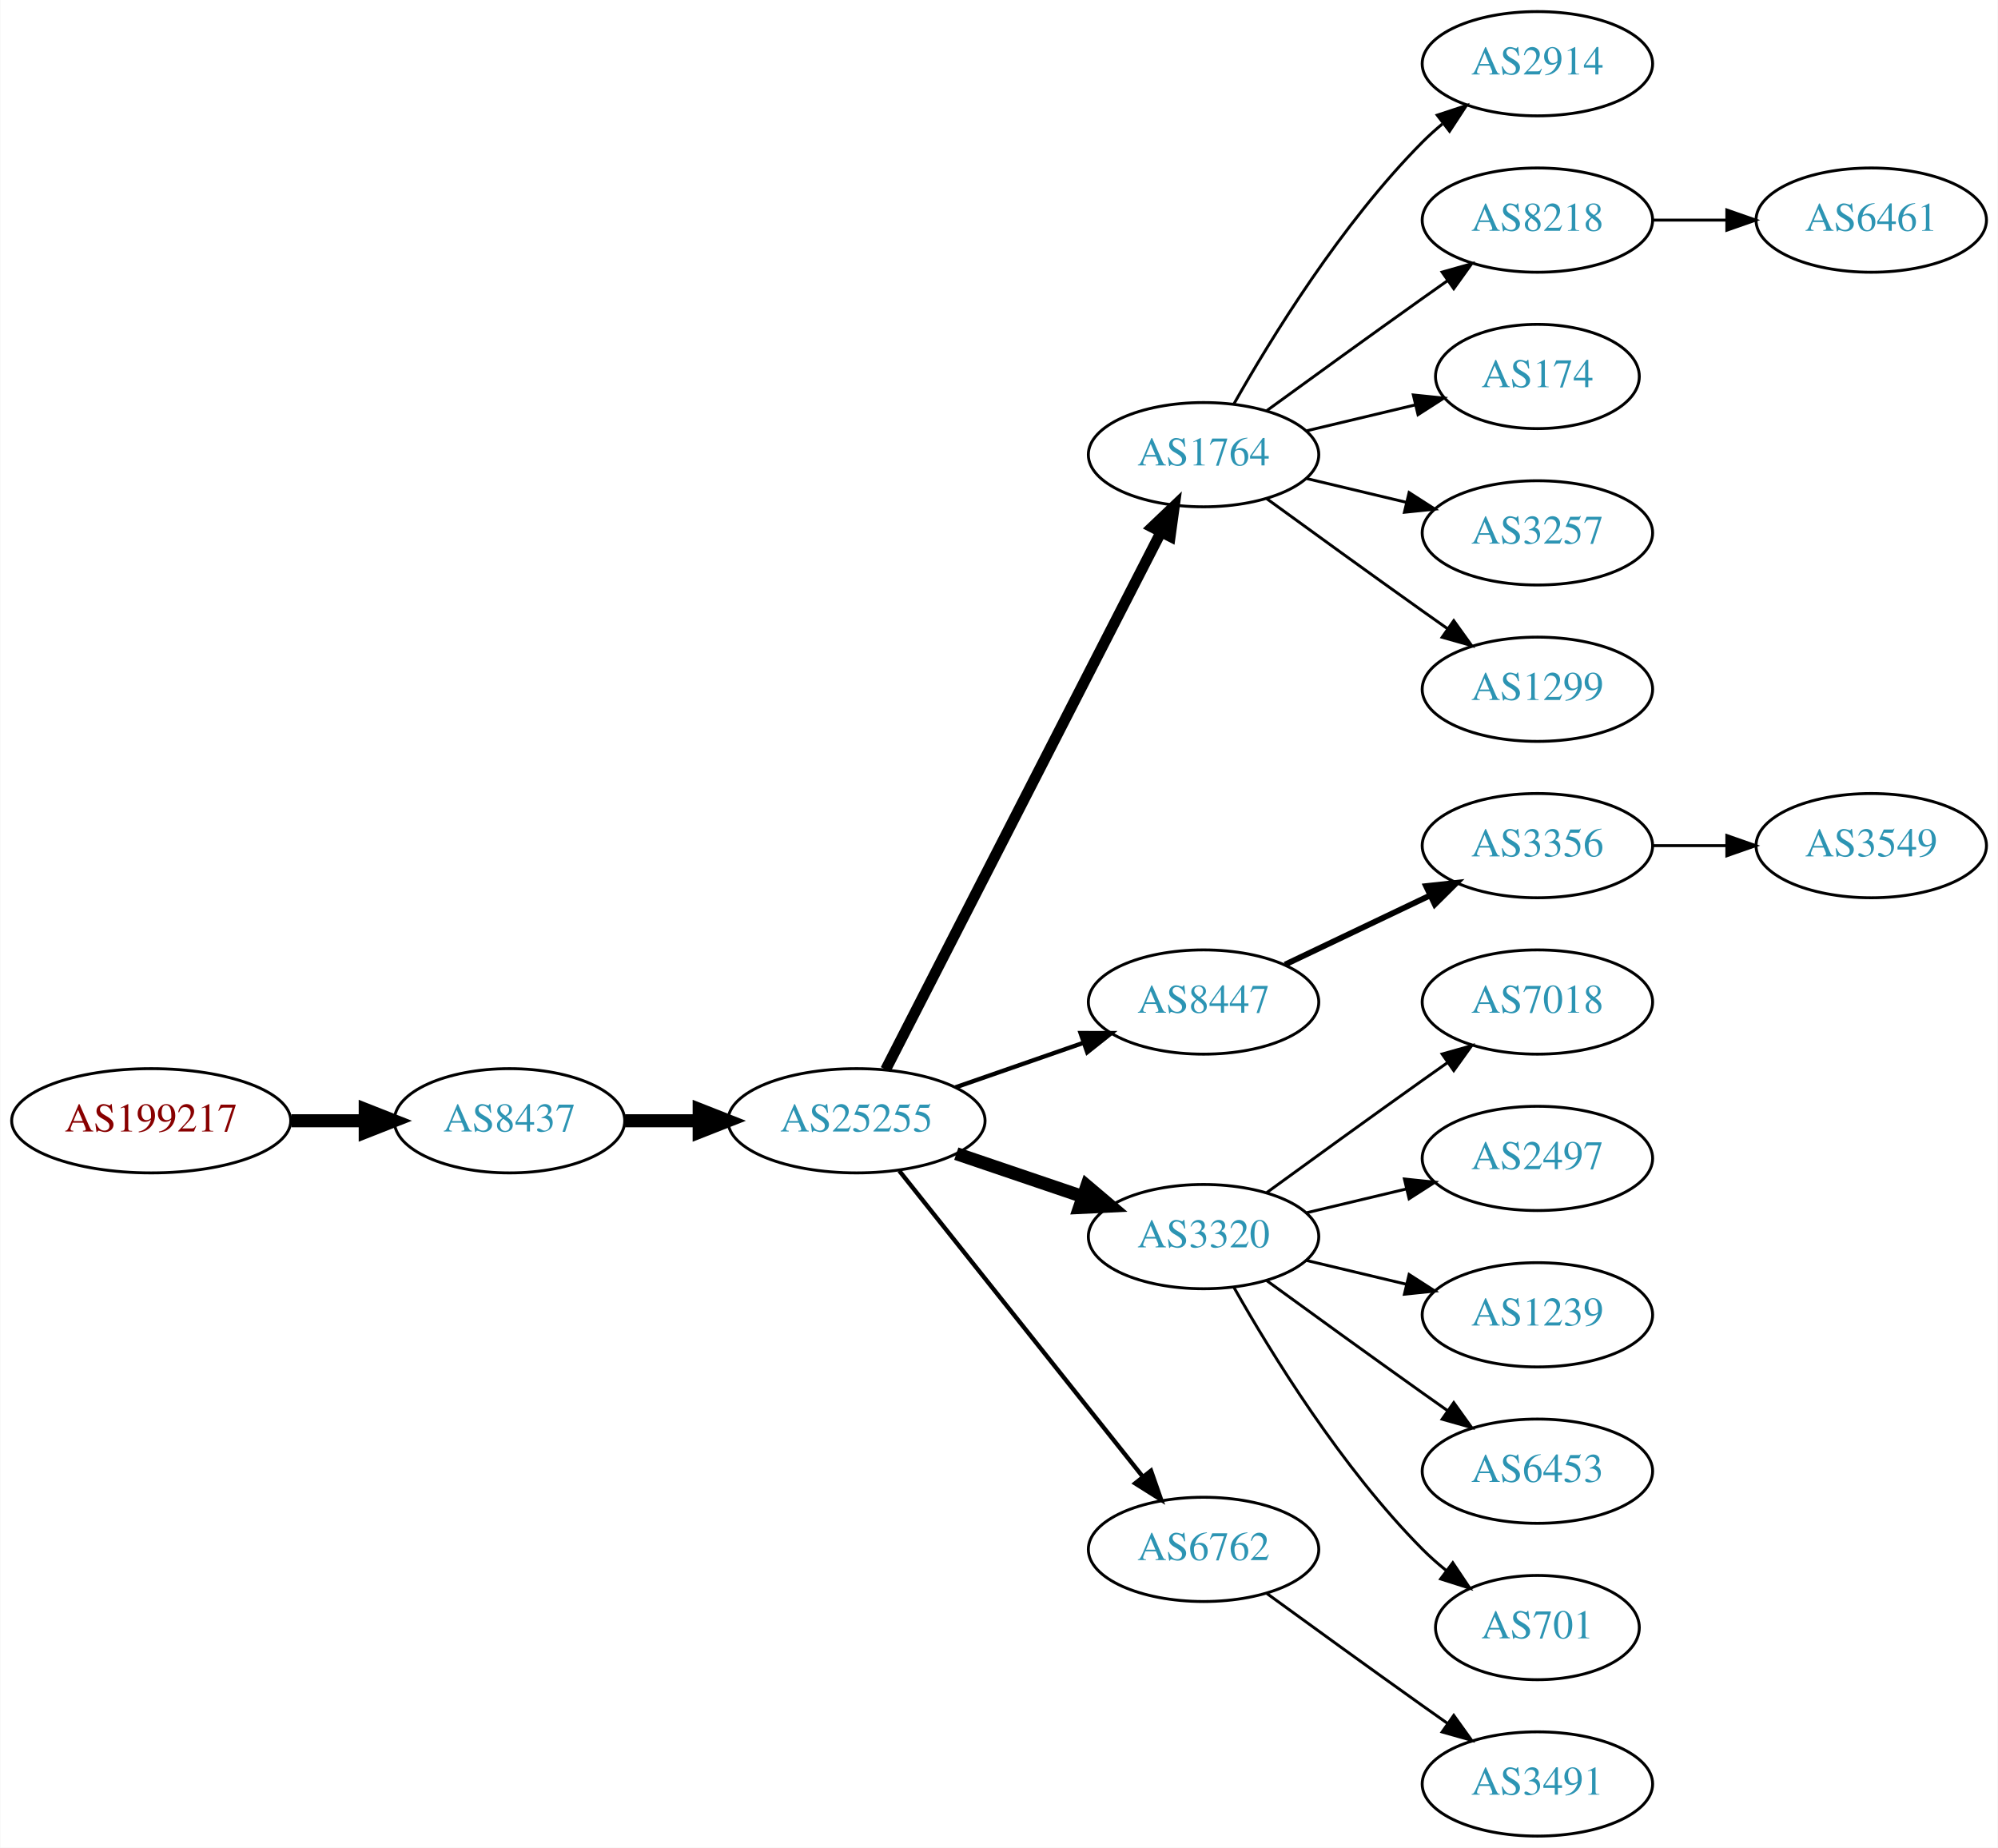
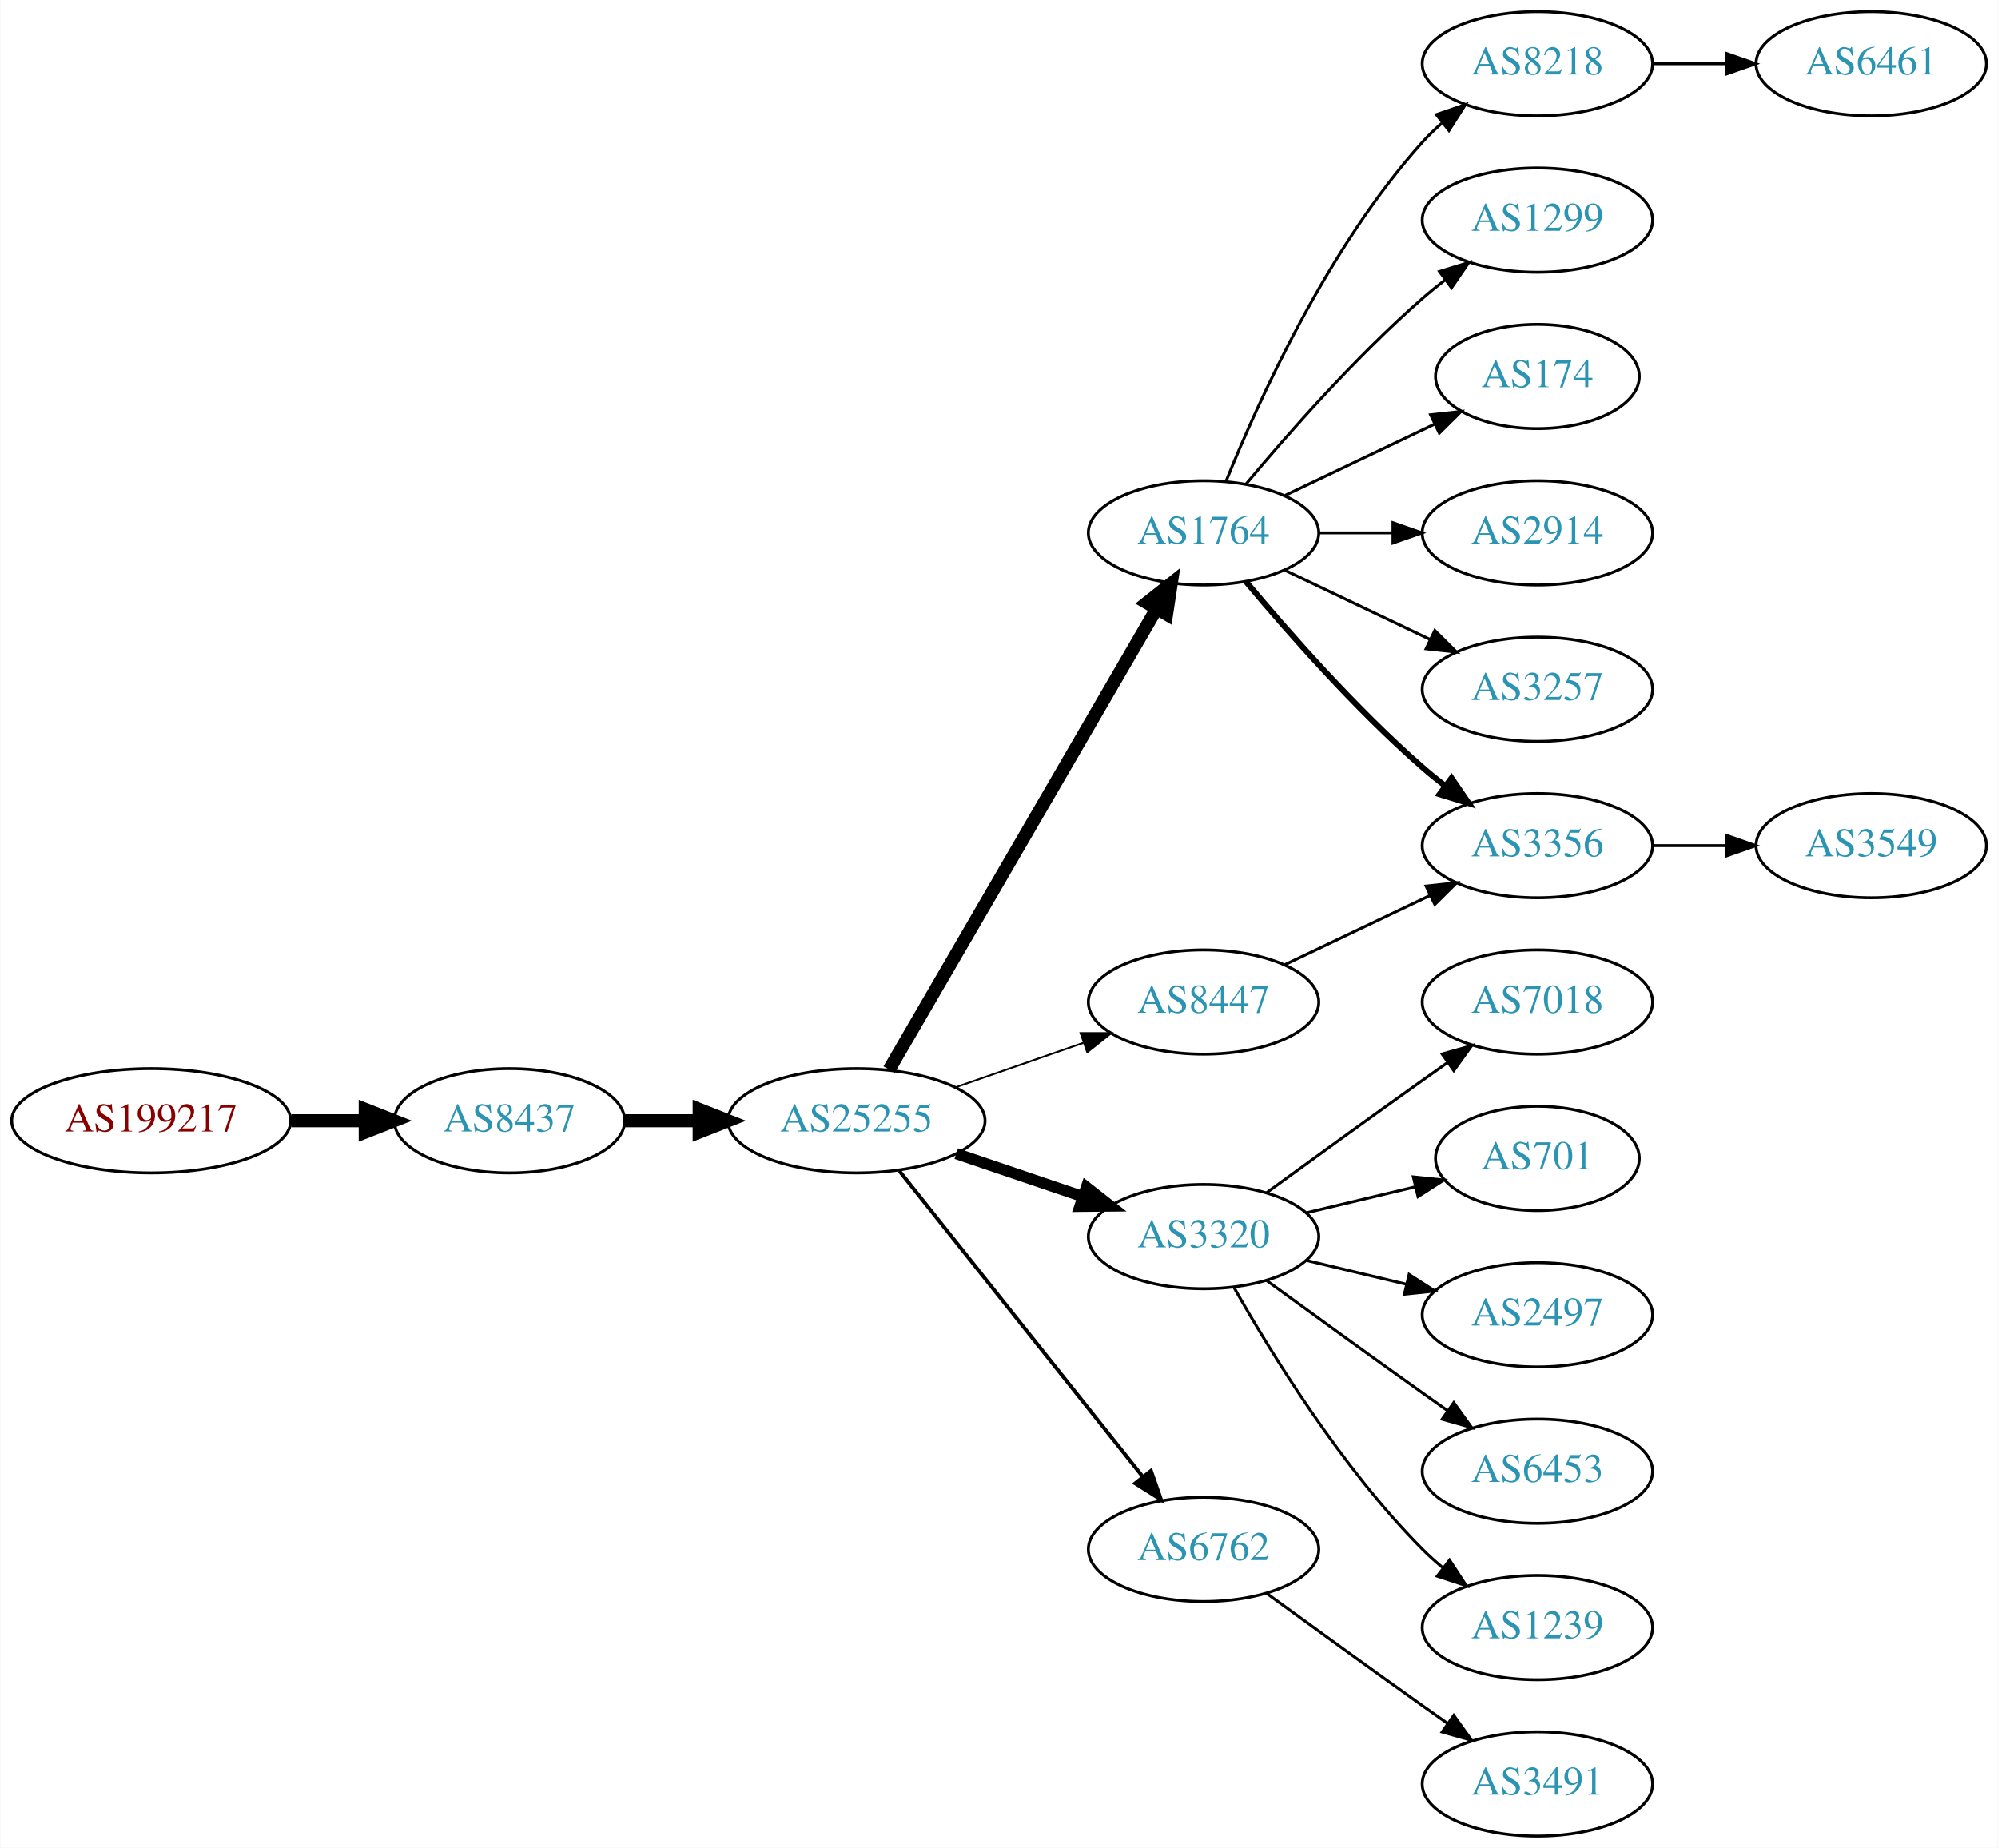
<svg xmlns="http://www.w3.org/2000/svg" xmlns:xlink="http://www.w3.org/1999/xlink" width="690pt" height="638pt" viewBox="0.00 0.00 689.76 638.00">
  <g id="graph0" class="graph" transform="scale(1 1) rotate(0) translate(4 634)">
    <polygon fill="white" stroke="none" points="-4,4 -4,-634 685.755,-634 685.755,4 -4,4" />
    <g id="node1" class="node">
      <g id="a_node1">
        <a xlink:href="/asn/199217" xlink:title="AS199217 ~ IKARUS Security Software GmbH [AT]">
          <ellipse fill="#ffffff" stroke="black" cx="48.096" cy="-247" rx="48.192" ry="18" />
          <text text-anchor="middle" x="48.096" y="-243.3" font-family="Times,serif" font-size="14.00" fill="#880000">AS199217</text>
        </a>
      </g>
    </g>
    <g id="node2" class="node">
      <g id="a_node2">
        <a xlink:href="/asn/8437" xlink:title="AS8437 ~ Hutchison Drei Austria GmbH [AT]">
          <ellipse fill="#ffffff" stroke="black" cx="171.838" cy="-247" rx="39.794" ry="18" />
          <text text-anchor="middle" x="171.838" y="-243.3" font-family="Times,serif" font-size="14.00" fill="#2c94b3">AS8437</text>
        </a>
      </g>
    </g>
    <g id="edge1" class="edge">
      <path fill="none" stroke="black" stroke-width="4.5" d="M96.513,-247C104.867,-247 113.577,-247 121.969,-247" />
      <polygon fill="black" stroke="black" stroke-width="4.5" points="122.004,-250.938 132.004,-247 122.004,-243.063 122.004,-250.938" />
    </g>
    <g id="node3" class="node">
      <g id="a_node3">
        <a xlink:href="/asn/25255" xlink:title="AS25255 ~ ==&gt; TELE2 AUSTRIA &lt;== [AT]">
          <ellipse fill="#ffffff" stroke="black" cx="291.681" cy="-247" rx="44.393" ry="18" />
          <text text-anchor="middle" x="291.681" y="-243.3" font-family="Times,serif" font-size="14.00" fill="#2c94b3">AS25255</text>
        </a>
      </g>
    </g>
    <g id="edge2" class="edge">
      <path fill="none" stroke="black" stroke-width="4.5" d="M211.751,-247C219.853,-247 228.528,-247 237.055,-247" />
      <polygon fill="black" stroke="black" stroke-width="4.5" points="237.332,-250.938 247.332,-247 237.332,-243.063 237.332,-250.938" />
    </g>
    <g id="node4" class="node">
      <g id="a_node4">
        <a xlink:href="/asn/1764" xlink:title="AS1764 ~ NEXTLAYER-AS [AT]">
-           <ellipse fill="#ffffff" stroke="black" cx="411.523" cy="-477" rx="39.794" ry="18" />
-           <text text-anchor="middle" x="411.523" y="-473.3" font-family="Times,serif" font-size="14.00" fill="#2c94b3">AS1764</text>
+           <ellipse fill="#ffffff" stroke="black" cx="411.523" cy="-450" rx="39.794" ry="18" />
+           <text text-anchor="middle" x="411.523" y="-446.3" font-family="Times,serif" font-size="14.00" fill="#2c94b3">AS1764</text>
        </a>
      </g>
    </g>
    <g id="edge3" class="edge">
-       <path fill="none" stroke="black" stroke-width="3.75" d="M301.732,-264.666C322.253,-304.719 372.421,-402.634 396.79,-450.196" />
-       <polygon fill="black" stroke="black" stroke-width="3.75" points="393.766,-451.97 401.441,-459.274 399.996,-448.778 393.766,-451.97" />
+       <path fill="none" stroke="black" stroke-width="4.5" d="M302.932,-264.66C323.704,-300.442 370.852,-381.661 395.254,-423.697" />
+       <polygon fill="black" stroke="black" stroke-width="4.5" points="391.953,-425.854 400.379,-432.526 398.764,-421.9 391.953,-425.854" />
    </g>
    <g id="node5" class="node">
      <g id="a_node5">
+         <a xlink:href="/asn/3320" xlink:title="AS3320 ~ DTAG [DE]">
+           <ellipse fill="#ffffff" stroke="black" cx="411.523" cy="-207" rx="39.794" ry="18" />
+           <text text-anchor="middle" x="411.523" y="-203.3" font-family="Times,serif" font-size="14.00" fill="#2c94b3">AS3320</text>
+         </a>
+       </g>
+     </g>
+     <g id="edge4" class="edge">
+       <path fill="none" stroke="black" stroke-width="3.857" d="M326.134,-235.645C339.735,-231.028 355.577,-225.651 369.838,-220.81" />
+       <polygon fill="black" stroke="black" stroke-width="3.857" points="371.068,-224.089 379.412,-217.56 368.818,-217.46 371.068,-224.089" />
+     </g>
+     <g id="node6" class="node">
+       <g id="a_node6">
+         <a xlink:href="/asn/6762" xlink:title="AS6762 ~ TELECOM ITALIA SPARKLE S.p.A. [IT]">
+           <ellipse fill="#ffffff" stroke="black" cx="411.523" cy="-99" rx="39.794" ry="18" />
+           <text text-anchor="middle" x="411.523" y="-95.3" font-family="Times,serif" font-size="14.00" fill="#2c94b3">AS6762</text>
+         </a>
+       </g>
+     </g>
+     <g id="edge5" class="edge">
+       <path fill="none" stroke="black" stroke-width="1.286" d="M306.429,-229.733C327.185,-203.666 366.63,-154.126 390.554,-124.079" />
+       <polygon fill="black" stroke="black" stroke-width="1.286" points="393.371,-126.16 396.862,-116.157 387.895,-121.8 393.371,-126.16" />
+     </g>
+     <g id="node7" class="node">
+       <g id="a_node7">
        <a xlink:href="/asn/8447" xlink:title="AS8447 ~ A1 Telekom Austria AG [AT]">
          <ellipse fill="#ffffff" stroke="black" cx="411.523" cy="-288" rx="39.794" ry="18" />
          <text text-anchor="middle" x="411.523" y="-284.3" font-family="Times,serif" font-size="14.00" fill="#2c94b3">AS8447</text>
        </a>
      </g>
    </g>
-     <g id="edge4" class="edge">
-       <path fill="none" stroke="black" stroke-width="1.5" d="M325.82,-258.53C339.537,-263.302 355.577,-268.883 369.986,-273.896" />
-       <polygon fill="black" stroke="black" stroke-width="1.5" points="369.058,-277.279 379.653,-277.26 371.358,-270.668 369.058,-277.279" />
-     </g>
-     <g id="node6" class="node">
-       <g id="a_node6">
-         <a xlink:href="/asn/3320" xlink:title="AS3320 ~ DTAG [DE]">
-           <ellipse fill="#ffffff" stroke="black" cx="411.523" cy="-207" rx="39.794" ry="18" />
-           <text text-anchor="middle" x="411.523" y="-203.3" font-family="Times,serif" font-size="14.00" fill="#2c94b3">AS3320</text>
-         </a>
-       </g>
-     </g>
-     <g id="edge5" class="edge">
-       <path fill="none" stroke="black" stroke-width="4.5" d="M326.134,-235.645C339.735,-231.028 355.577,-225.651 369.838,-220.81" />
-       <polygon fill="black" stroke="black" stroke-width="4.5" points="371.208,-224.503 379.412,-217.56 368.677,-217.046 371.208,-224.503" />
-     </g>
-     <g id="node7" class="node">
-       <g id="a_node7">
-         <a xlink:href="/asn/6762" xlink:title="AS6762 ~ TELECOM ITALIA SPARKLE S.p.A. [IT]">
-           <ellipse fill="#ffffff" stroke="black" cx="411.523" cy="-99" rx="39.794" ry="18" />
-           <text text-anchor="middle" x="411.523" y="-95.3" font-family="Times,serif" font-size="14.00" fill="#2c94b3">AS6762</text>
-         </a>
-       </g>
-     </g>
    <g id="edge6" class="edge">
-       <path fill="none" stroke="black" stroke-width="1.5" d="M306.429,-229.733C327.185,-203.666 366.63,-154.126 390.554,-124.079" />
-       <polygon fill="black" stroke="black" stroke-width="1.5" points="393.371,-126.16 396.862,-116.157 387.895,-121.8 393.371,-126.16" />
+       <path fill="none" stroke="black" stroke-width="0.643" d="M325.82,-258.53C339.537,-263.302 355.577,-268.883 369.986,-273.896" />
+       <polygon fill="black" stroke="black" stroke-width="0.643" points="369.058,-277.279 379.653,-277.26 371.358,-270.668 369.058,-277.279" />
    </g>
    <g id="node8" class="node">
      <g id="a_node8">
-         <a xlink:href="/asn/2914" xlink:title="AS2914 ~ NTT America, Inc. [US]">
+         <a xlink:href="/asn/8218" xlink:title="AS8218 ~ legacy Neotelecoms [FR]">
          <ellipse fill="#ffffff" stroke="black" cx="526.816" cy="-612" rx="39.794" ry="18" />
-           <text text-anchor="middle" x="526.816" y="-608.3" font-family="Times,serif" font-size="14.00" fill="#2c94b3">AS2914</text>
+           <text text-anchor="middle" x="526.816" y="-608.3" font-family="Times,serif" font-size="14.00" fill="#2c94b3">AS8218</text>
        </a>
      </g>
    </g>
    <g id="edge7" class="edge">
-       <path fill="none" stroke="black" d="M421.983,-494.49C434.765,-517.096 459.197,-556.886 487.17,-585 489.28,-587.121 491.576,-589.188 493.962,-591.171" />
-       <polygon fill="black" stroke="black" points="492.214,-594.242 502.277,-597.556 496.477,-588.69 492.214,-594.242" />
+       <path fill="none" stroke="black" d="M419.271,-467.787C430.322,-495.243 454.375,-548.578 487.17,-585 489.172,-587.224 491.391,-589.363 493.723,-591.397" />
+       <polygon fill="black" stroke="black" points="491.921,-594.433 501.942,-597.873 496.254,-588.935 491.921,-594.433" />
    </g>
    <g id="node9" class="node">
      <g id="a_node9">
-         <a xlink:href="/asn/8218" xlink:title="AS8218 ~ legacy Neotelecoms [FR]">
+         <a xlink:href="/asn/1299" xlink:title="AS1299 ~ Telia Carrier [EU]">
          <ellipse fill="#ffffff" stroke="black" cx="526.816" cy="-558" rx="39.794" ry="18" />
-           <text text-anchor="middle" x="526.816" y="-554.3" font-family="Times,serif" font-size="14.00" fill="#2c94b3">AS8218</text>
+           <text text-anchor="middle" x="526.816" y="-554.3" font-family="Times,serif" font-size="14.00" fill="#2c94b3">AS1299</text>
        </a>
      </g>
    </g>
    <g id="edge8" class="edge">
-       <path fill="none" stroke="black" d="M433.371,-492.222C448.305,-503.091 468.919,-518.025 487.17,-531 489.99,-533.005 492.933,-535.085 495.881,-537.159" />
-       <polygon fill="black" stroke="black" points="493.908,-540.05 504.106,-542.926 497.927,-534.319 493.908,-540.05" />
+       <path fill="none" stroke="black" d="M426.153,-466.817C440.436,-483.929 463.982,-510.745 487.17,-531 489.635,-533.154 492.274,-535.294 494.971,-537.372" />
+       <polygon fill="black" stroke="black" points="492.996,-540.264 503.125,-543.37 497.144,-534.625 492.996,-540.264" />
    </g>
    <g id="node10" class="node">
      <g id="a_node10">
        <a xlink:href="/asn/174" xlink:title="AS174 ~ Cogent Communications [US]">
          <ellipse fill="#ffffff" stroke="black" cx="526.816" cy="-504" rx="35.194" ry="18" />
          <text text-anchor="middle" x="526.816" y="-500.3" font-family="Times,serif" font-size="14.00" fill="#2c94b3">AS174</text>
        </a>
      </g>
    </g>
    <g id="edge9" class="edge">
-       <path fill="none" stroke="black" d="M447.13,-485.248C458.925,-488.058 472.229,-491.229 484.497,-494.153" />
-       <polygon fill="black" stroke="black" points="483.963,-497.624 494.502,-496.537 485.586,-490.814 483.963,-497.624" />
+       <path fill="none" stroke="black" d="M439.66,-462.934C455.091,-470.29 474.577,-479.577 491.112,-487.459" />
+       <polygon fill="black" stroke="black" points="489.921,-490.768 500.454,-491.911 492.933,-484.449 489.921,-490.768" />
    </g>
    <g id="node11" class="node">
      <g id="a_node11">
-         <a xlink:href="/asn/3257" xlink:title="AS3257 ~ GTT [DE]">
-           <ellipse fill="#ffffff" stroke="black" cx="526.816" cy="-450" rx="39.794" ry="18" />
-           <text text-anchor="middle" x="526.816" y="-446.3" font-family="Times,serif" font-size="14.00" fill="#2c94b3">AS3257</text>
-         </a>
-       </g>
-     </g>
-     <g id="edge10" class="edge">
-       <path fill="none" stroke="black" d="M447.13,-468.752C458.002,-466.162 470.156,-463.265 481.598,-460.538" />
-       <polygon fill="black" stroke="black" points="482.505,-463.92 491.421,-458.197 480.882,-457.111 482.505,-463.92" />
-     </g>
-     <g id="node12" class="node">
-       <g id="a_node12">
-         <a xlink:href="/asn/1299" xlink:title="AS1299 ~ Telia Carrier [EU]">
-           <ellipse fill="#ffffff" stroke="black" cx="526.816" cy="-396" rx="39.794" ry="18" />
-           <text text-anchor="middle" x="526.816" y="-392.3" font-family="Times,serif" font-size="14.00" fill="#2c94b3">AS1299</text>
-         </a>
-       </g>
-     </g>
-     <g id="edge11" class="edge">
-       <path fill="none" stroke="black" d="M433.371,-461.778C448.305,-450.909 468.919,-435.975 487.17,-423 489.99,-420.995 492.933,-418.915 495.881,-416.841" />
-       <polygon fill="black" stroke="black" points="497.927,-419.681 504.106,-411.074 493.908,-413.95 497.927,-419.681" />
-     </g>
-     <g id="node13" class="node">
-       <g id="a_node13">
        <a xlink:href="/asn/3356" xlink:title="AS3356 ~ Level 3 Parent, LLC [US]">
          <ellipse fill="#ffffff" stroke="black" cx="526.816" cy="-342" rx="39.794" ry="18" />
          <text text-anchor="middle" x="526.816" y="-338.3" font-family="Times,serif" font-size="14.00" fill="#2c94b3">AS3356</text>
        </a>
      </g>
    </g>
+     <g id="edge10" class="edge">
+       <path fill="none" stroke="black" stroke-width="2" d="M426.153,-433.183C440.436,-416.071 463.982,-389.255 487.17,-369 489.635,-366.846 492.274,-364.706 494.971,-362.628" />
+       <polygon fill="black" stroke="black" stroke-width="2" points="497.144,-365.375 503.125,-356.63 492.996,-359.736 497.144,-365.375" />
+     </g>
+     <g id="node12" class="node">
+       <g id="a_node12">
+         <a xlink:href="/asn/2914" xlink:title="AS2914 ~ NTT America, Inc. [US]">
+           <ellipse fill="#ffffff" stroke="black" cx="526.816" cy="-450" rx="39.794" ry="18" />
+           <text text-anchor="middle" x="526.816" y="-446.3" font-family="Times,serif" font-size="14.00" fill="#2c94b3">AS2914</text>
+         </a>
+       </g>
+     </g>
+     <g id="edge11" class="edge">
+       <path fill="none" stroke="black" d="M451.195,-450C459.398,-450 468.162,-450 476.694,-450" />
+       <polygon fill="black" stroke="black" points="476.934,-453.5 486.934,-450 476.933,-446.5 476.934,-453.5" />
+     </g>
+     <g id="node13" class="node">
+       <g id="a_node13">
+         <a xlink:href="/asn/3257" xlink:title="AS3257 ~ GTT [DE]">
+           <ellipse fill="#ffffff" stroke="black" cx="526.816" cy="-396" rx="39.794" ry="18" />
+           <text text-anchor="middle" x="526.816" y="-392.3" font-family="Times,serif" font-size="14.00" fill="#2c94b3">AS3257</text>
+         </a>
+       </g>
+     </g>
    <g id="edge12" class="edge">
-       <path fill="none" stroke="black" stroke-width="2" d="M439.66,-300.934C454.654,-308.081 473.475,-317.052 489.698,-324.785" />
-       <polygon fill="black" stroke="black" stroke-width="2" points="488.368,-328.028 498.901,-329.171 491.38,-321.709 488.368,-328.028" />
-     </g>
-     <g id="node16" class="node">
-       <g id="a_node16">
+       <path fill="none" stroke="black" d="M439.66,-437.066C454.654,-429.919 473.475,-420.948 489.698,-413.215" />
+       <polygon fill="black" stroke="black" points="491.38,-416.291 498.901,-408.829 488.368,-409.972 491.38,-416.291" />
+     </g>
+     <g id="node15" class="node">
+       <g id="a_node15">
        <a xlink:href="/asn/7018" xlink:title="AS7018 ~ AT&amp;T Services, Inc. [US]">
          <ellipse fill="#ffffff" stroke="black" cx="526.816" cy="-288" rx="39.794" ry="18" />
          <text text-anchor="middle" x="526.816" y="-284.3" font-family="Times,serif" font-size="14.00" fill="#2c94b3">AS7018</text>
        </a>
      </g>
    </g>
-     <g id="edge15" class="edge">
+     <g id="edge14" class="edge">
      <path fill="none" stroke="black" d="M433.371,-222.222C448.305,-233.091 468.919,-248.025 487.17,-261 489.99,-263.005 492.933,-265.085 495.881,-267.159" />
      <polygon fill="black" stroke="black" points="493.908,-270.05 504.106,-272.926 497.927,-264.319 493.908,-270.05" />
+     </g>
+     <g id="node16" class="node">
+       <g id="a_node16">
+         <a xlink:href="/asn/701" xlink:title="AS701 ~ UUNET [US]">
+           <ellipse fill="#ffffff" stroke="black" cx="526.816" cy="-234" rx="35.194" ry="18" />
+           <text text-anchor="middle" x="526.816" y="-230.3" font-family="Times,serif" font-size="14.00" fill="#2c94b3">AS701</text>
+         </a>
+       </g>
+     </g>
+     <g id="edge15" class="edge">
+       <path fill="none" stroke="black" d="M447.13,-215.248C458.925,-218.058 472.229,-221.229 484.497,-224.153" />
+       <polygon fill="black" stroke="black" points="483.963,-227.624 494.502,-226.537 485.586,-220.814 483.963,-227.624" />
    </g>
    <g id="node17" class="node">
      <g id="a_node17">
        <a xlink:href="/asn/2497" xlink:title="AS2497 ~ Internet Initiative Japan Inc. [JP]">
-           <ellipse fill="#ffffff" stroke="black" cx="526.816" cy="-234" rx="39.794" ry="18" />
-           <text text-anchor="middle" x="526.816" y="-230.3" font-family="Times,serif" font-size="14.00" fill="#2c94b3">AS2497</text>
+           <ellipse fill="#ffffff" stroke="black" cx="526.816" cy="-180" rx="39.794" ry="18" />
+           <text text-anchor="middle" x="526.816" y="-176.3" font-family="Times,serif" font-size="14.00" fill="#2c94b3">AS2497</text>
        </a>
      </g>
    </g>
    <g id="edge16" class="edge">
-       <path fill="none" stroke="black" d="M447.13,-215.248C458.002,-217.838 470.156,-220.735 481.598,-223.462" />
-       <polygon fill="black" stroke="black" points="480.882,-226.889 491.421,-225.803 482.505,-220.08 480.882,-226.889" />
+       <path fill="none" stroke="black" d="M447.13,-198.752C458.002,-196.162 470.156,-193.265 481.598,-190.538" />
+       <polygon fill="black" stroke="black" points="482.505,-193.92 491.421,-188.197 480.882,-187.111 482.505,-193.92" />
    </g>
    <g id="node18" class="node">
      <g id="a_node18">
-         <a xlink:href="/asn/1239" xlink:title="AS1239 ~ Sprint [US]">
-           <ellipse fill="#ffffff" stroke="black" cx="526.816" cy="-180" rx="39.794" ry="18" />
-           <text text-anchor="middle" x="526.816" y="-176.3" font-family="Times,serif" font-size="14.00" fill="#2c94b3">AS1239</text>
-         </a>
-       </g>
-     </g>
-     <g id="edge17" class="edge">
-       <path fill="none" stroke="black" d="M447.13,-198.752C458.002,-196.162 470.156,-193.265 481.598,-190.538" />
-       <polygon fill="black" stroke="black" points="482.505,-193.92 491.421,-188.197 480.882,-187.111 482.505,-193.92" />
-     </g>
-     <g id="node19" class="node">
-       <g id="a_node19">
        <a xlink:href="/asn/6453" xlink:title="AS6453 ~ TATA COMMUNICATIONS (AMERICA) INC [US]">
          <ellipse fill="#ffffff" stroke="black" cx="526.816" cy="-126" rx="39.794" ry="18" />
          <text text-anchor="middle" x="526.816" y="-122.3" font-family="Times,serif" font-size="14.00" fill="#2c94b3">AS6453</text>
        </a>
      </g>
    </g>
-     <g id="edge18" class="edge">
+     <g id="edge17" class="edge">
      <path fill="none" stroke="black" d="M433.371,-191.778C448.305,-180.909 468.919,-165.975 487.17,-153 489.99,-150.995 492.933,-148.915 495.881,-146.841" />
      <polygon fill="black" stroke="black" points="497.927,-149.681 504.106,-141.074 493.908,-143.95 497.927,-149.681" />
    </g>
+     <g id="node19" class="node">
+       <g id="a_node19">
+         <a xlink:href="/asn/1239" xlink:title="AS1239 ~ Sprint [US]">
+           <ellipse fill="#ffffff" stroke="black" cx="526.816" cy="-72" rx="39.794" ry="18" />
+           <text text-anchor="middle" x="526.816" y="-68.3" font-family="Times,serif" font-size="14.00" fill="#2c94b3">AS1239</text>
+         </a>
+       </g>
+     </g>
+     <g id="edge18" class="edge">
+       <path fill="none" stroke="black" d="M421.983,-189.51C434.765,-166.904 459.197,-127.114 487.17,-99 489.28,-96.879 491.576,-94.812 493.962,-92.829" />
+       <polygon fill="black" stroke="black" points="496.477,-95.31 502.277,-86.444 492.214,-89.758 496.477,-95.31" />
+     </g>
    <g id="node20" class="node">
      <g id="a_node20">
-         <a xlink:href="/asn/701" xlink:title="AS701 ~ UUNET [US]">
-           <ellipse fill="#ffffff" stroke="black" cx="526.816" cy="-72" rx="35.194" ry="18" />
-           <text text-anchor="middle" x="526.816" y="-68.3" font-family="Times,serif" font-size="14.00" fill="#2c94b3">AS701</text>
-         </a>
-       </g>
-     </g>
-     <g id="edge19" class="edge">
-       <path fill="none" stroke="black" d="M421.983,-189.51C434.765,-166.904 459.197,-127.114 487.17,-99 489.67,-96.487 492.43,-94.052 495.292,-91.739" />
-       <polygon fill="black" stroke="black" points="497.592,-94.389 503.489,-85.587 493.39,-88.79 497.592,-94.389" />
-     </g>
-     <g id="node21" class="node">
-       <g id="a_node21">
        <a xlink:href="/asn/3491" xlink:title="AS3491 ~ PCCW Global, Inc. [US]">
          <ellipse fill="#ffffff" stroke="black" cx="526.816" cy="-18" rx="39.794" ry="18" />
          <text text-anchor="middle" x="526.816" y="-14.3" font-family="Times,serif" font-size="14.00" fill="#2c94b3">AS3491</text>
        </a>
      </g>
    </g>
-     <g id="edge20" class="edge">
+     <g id="edge19" class="edge">
      <path fill="none" stroke="black" d="M433.371,-83.778C448.305,-72.909 468.919,-57.975 487.17,-45 489.99,-42.995 492.933,-40.915 495.881,-38.841" />
      <polygon fill="black" stroke="black" points="497.927,-41.681 504.106,-33.074 493.908,-35.95 497.927,-41.681" />
    </g>
-     <g id="node15" class="node">
-       <g id="a_node15">
-         <a xlink:href="/asn/6461" xlink:title="AS6461 ~ Zayo Bandwidth [US]">
-           <ellipse fill="#ffffff" stroke="black" cx="642.109" cy="-558" rx="39.794" ry="18" />
-           <text text-anchor="middle" x="642.109" y="-554.3" font-family="Times,serif" font-size="14.00" fill="#2c94b3">AS6461</text>
-         </a>
-       </g>
-     </g>
-     <g id="edge14" class="edge">
-       <path fill="none" stroke="black" d="M566.488,-558C574.691,-558 583.455,-558 591.987,-558" />
-       <polygon fill="black" stroke="black" points="592.227,-561.5 602.226,-558 592.226,-554.5 592.227,-561.5" />
+     <g id="edge21" class="edge">
+       <path fill="none" stroke="black" d="M439.66,-300.934C454.654,-308.081 473.475,-317.052 489.698,-324.785" />
+       <polygon fill="black" stroke="black" points="488.368,-328.028 498.901,-329.171 491.38,-321.709 488.368,-328.028" />
    </g>
    <g id="node14" class="node">
      <g id="a_node14">
+         <a xlink:href="/asn/6461" xlink:title="AS6461 ~ Zayo Bandwidth [US]">
+           <ellipse fill="#ffffff" stroke="black" cx="642.109" cy="-612" rx="39.794" ry="18" />
+           <text text-anchor="middle" x="642.109" y="-608.3" font-family="Times,serif" font-size="14.00" fill="#2c94b3">AS6461</text>
+         </a>
+       </g>
+     </g>
+     <g id="edge13" class="edge">
+       <path fill="none" stroke="black" d="M566.488,-612C574.691,-612 583.455,-612 591.987,-612" />
+       <polygon fill="black" stroke="black" points="592.227,-615.5 602.226,-612 592.226,-608.5 592.227,-615.5" />
+     </g>
+     <g id="node21" class="node">
+       <g id="a_node21">
        <a xlink:href="/asn/3549" xlink:title="AS3549 ~ Level 3 Parent, LLC [US]">
          <ellipse fill="#ffffff" stroke="black" cx="642.109" cy="-342" rx="39.794" ry="18" />
          <text text-anchor="middle" x="642.109" y="-338.3" font-family="Times,serif" font-size="14.00" fill="#2c94b3">AS3549</text>
        </a>
      </g>
    </g>
-     <g id="edge13" class="edge">
+     <g id="edge20" class="edge">
      <path fill="none" stroke="black" d="M566.488,-342C574.691,-342 583.455,-342 591.987,-342" />
      <polygon fill="black" stroke="black" points="592.227,-345.5 602.226,-342 592.226,-338.5 592.227,-345.5" />
    </g>
  </g>
</svg>
